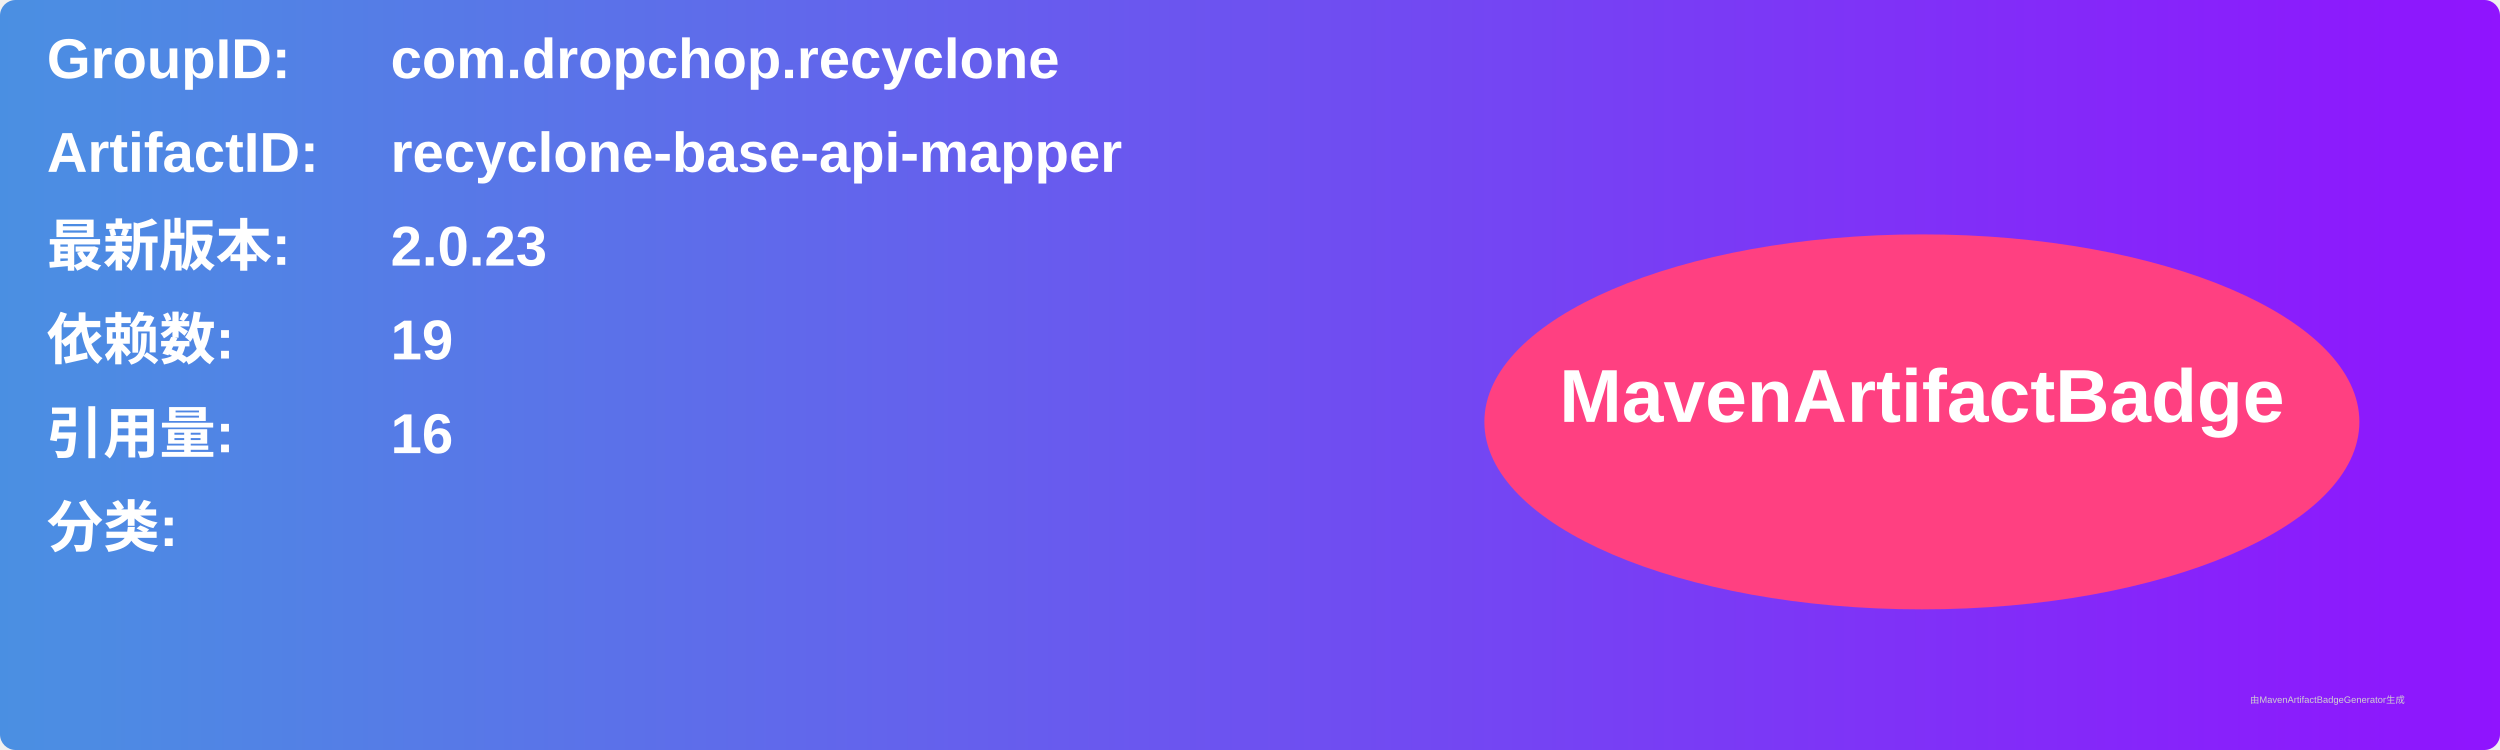
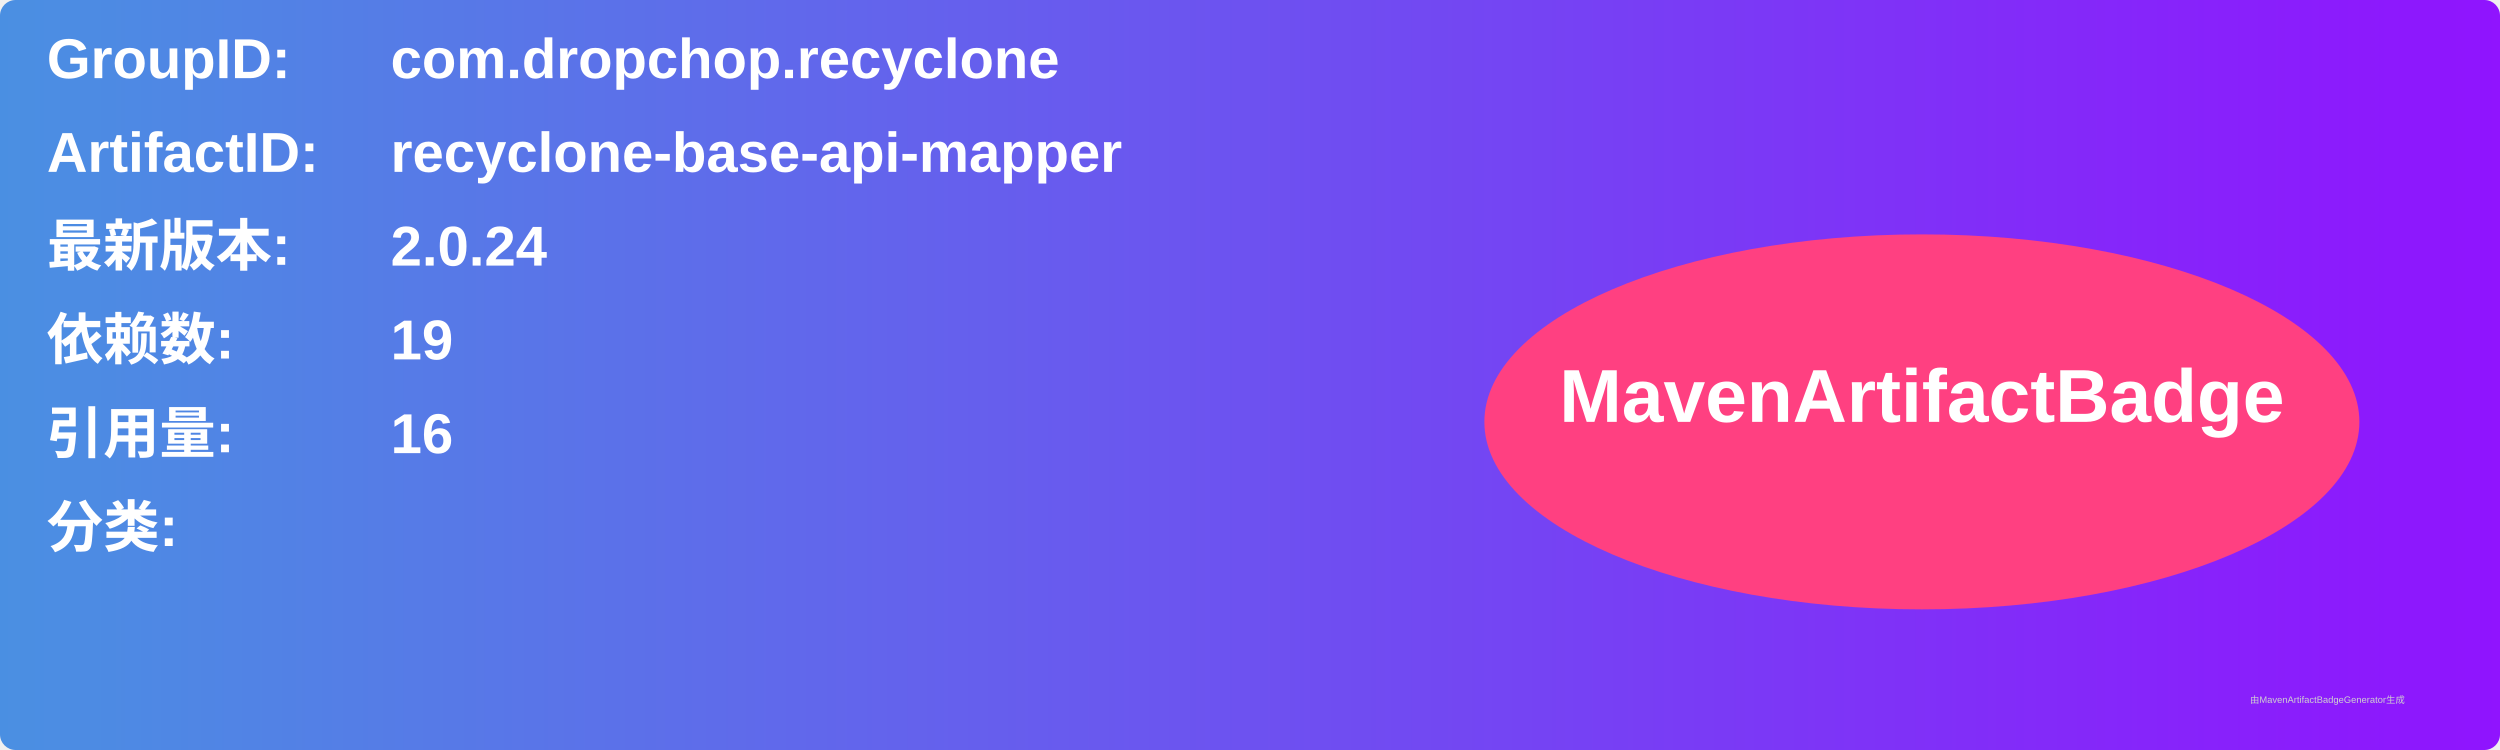
<svg xmlns="http://www.w3.org/2000/svg" width="800" height="240" viewBox="0 0 800 240">
  <linearGradient id="grad" x1="0%" y1="0%" x2="100%" y2="0%">
    <stop offset="0%" stop-color="#4a90e2" />
    <stop offset="100%" stop-color="#9013fe" />
  </linearGradient>
  <rect width="100%" height="100%" rx="5" ry="5" fill="url(#grad)" />
  <g transform="translate(15, 15)">
    <text x="0" y="10" font-family="Arial" font-size="18" fill="white" font-weight="bold" width="260">GroupID:</text>
    <text x="110" y="10" font-family="Arial" font-size="18" fill="white" font-weight="bold" width="460">com.dropchop.recyclone</text>
    <text x="0" y="40" font-family="Arial" font-size="18" fill="white" font-weight="bold" width="260">ArtifactID:</text>
    <text x="110" y="40" font-family="Arial" font-size="18" fill="white" font-weight="bold" width="460">recyclone-base-api-mapper</text>
    <text x="0" y="70" font-family="Arial" font-size="18" fill="white" font-weight="bold">最新版本:</text>
    <text x="110" y="70" font-family="Arial" font-size="18" fill="white" font-weight="bold">
-       <tspan font-weight="bold">2.0.23</tspan>
+       <tspan font-weight="bold">2.0.24</tspan>
    </text>
    <text x="0" y="100" font-family="Arial" font-size="18" fill="white" font-weight="bold">依赖数: </text>
    <text x="110" y="100" font-family="Arial" font-size="18" fill="white">
      <tspan font-weight="bold">19</tspan>
    </text>
    <text x="0" y="130" font-family="Arial" font-size="18" fill="white" font-weight="bold">引用量: </text>
    <text x="110" y="130" font-family="Arial" font-size="18" fill="white">
      <tspan font-weight="bold">16</tspan>
    </text>
    <text x="0" y="160" font-family="Arial" font-size="18" fill="white" font-weight="bold">分类:</text>
    <text x="10" y="190" font-family="Arial" font-size="10" fill="white">
      <tspan font-weight="bold" />
    </text>
    <ellipse cx="600" cy="120" rx="140" ry="60" fill="#ff4081" />
    <text x="600" y="120" text-anchor="middle" font-family="Arial" font-size="24" fill="white" font-weight="bold">MavenArtifactBadge</text>
  </g>
  <text x="720" y="225" font-family="Arial" font-size="3" fill="#d0d0d0">由MavenArtifactBadgeGenerator生成</text>
</svg>
